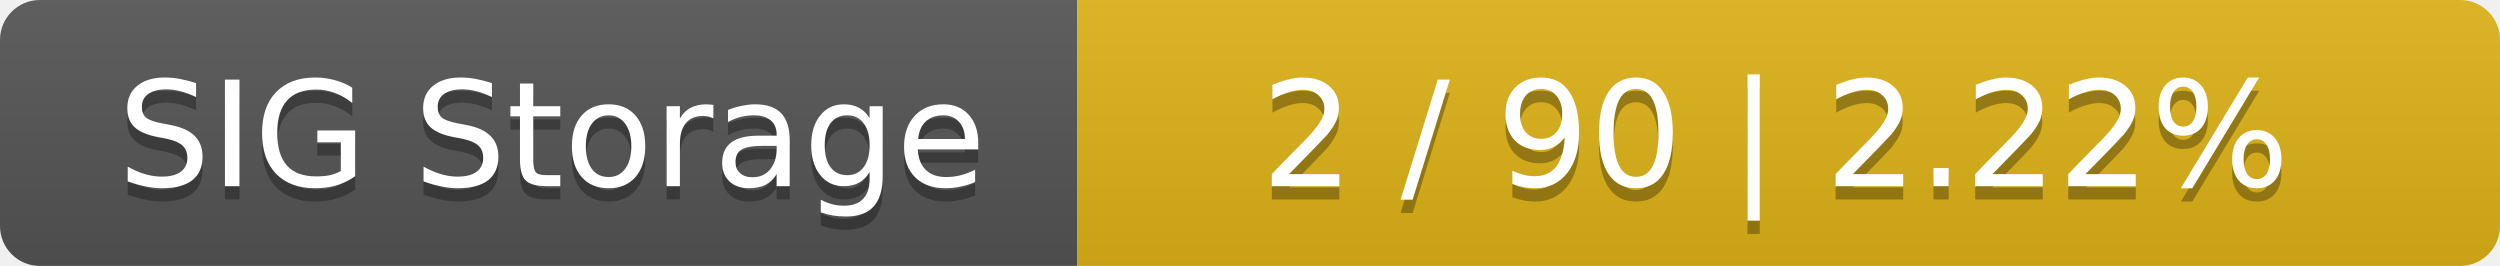
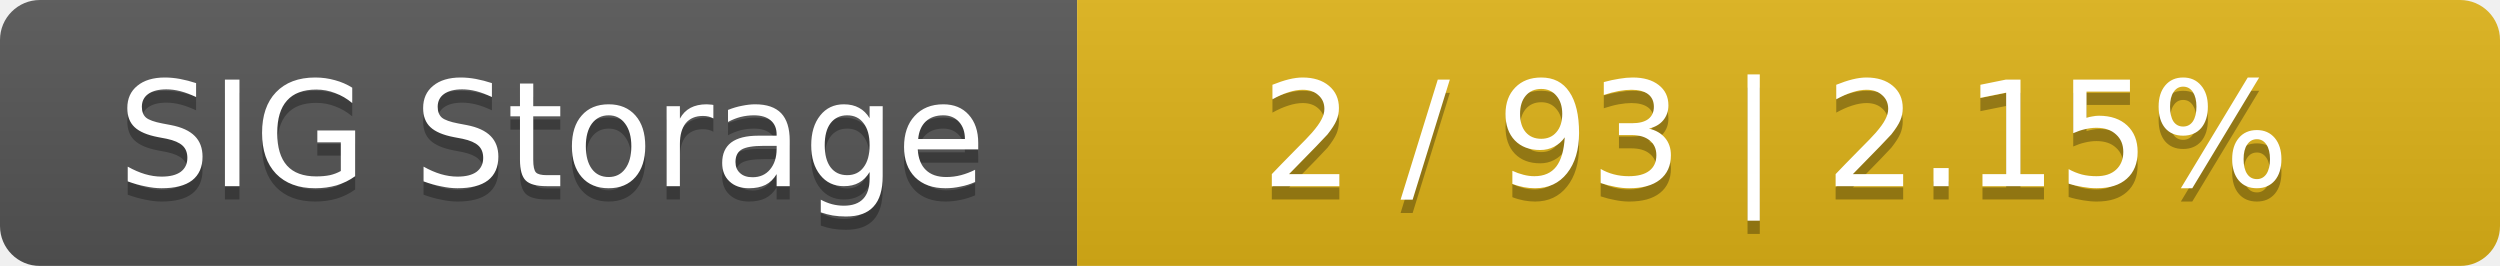
<svg xmlns="http://www.w3.org/2000/svg" width="188" height="20">
  <linearGradient id="smooth" x2="0" y2="100%">
    <stop offset="0" stop-color="#bbb" stop-opacity=".1" />
    <stop offset="1" stop-opacity=".1" />
  </linearGradient>
  <mask id="round">
    <rect width="188" height="20" rx="3" fill="#fff" />
  </mask>
  <g mask="url(#round)">
    <rect width="81" height="20" fill="#555" />
    <rect x="81" width="107" height="20" fill="#dfb317" />
    <rect width="188" height="20" fill="url(#smooth)" />
  </g>
  <g fill="#fff" text-anchor="middle" font-family="DejaVu Sans,Verdana,Geneva,sans-serif" font-size="11">
    <text x="41.5" y="15" fill="#010101" fill-opacity=".3">SIG Storage</text>
    <text x="41.5" y="14">SIG Storage</text>
-     <text x="133.5" y="15" fill="#010101" fill-opacity=".3">2 / 90    |    2.22%</text>
-     <text x="133.5" y="14">2 / 90    |    2.22%</text>
+     <text x="133.5" y="15" fill="#010101" fill-opacity=".3">2 / 93    |    2.15%</text>
+     <text x="133.5" y="14">2 / 93    |    2.15%</text>
  </g>
</svg>
